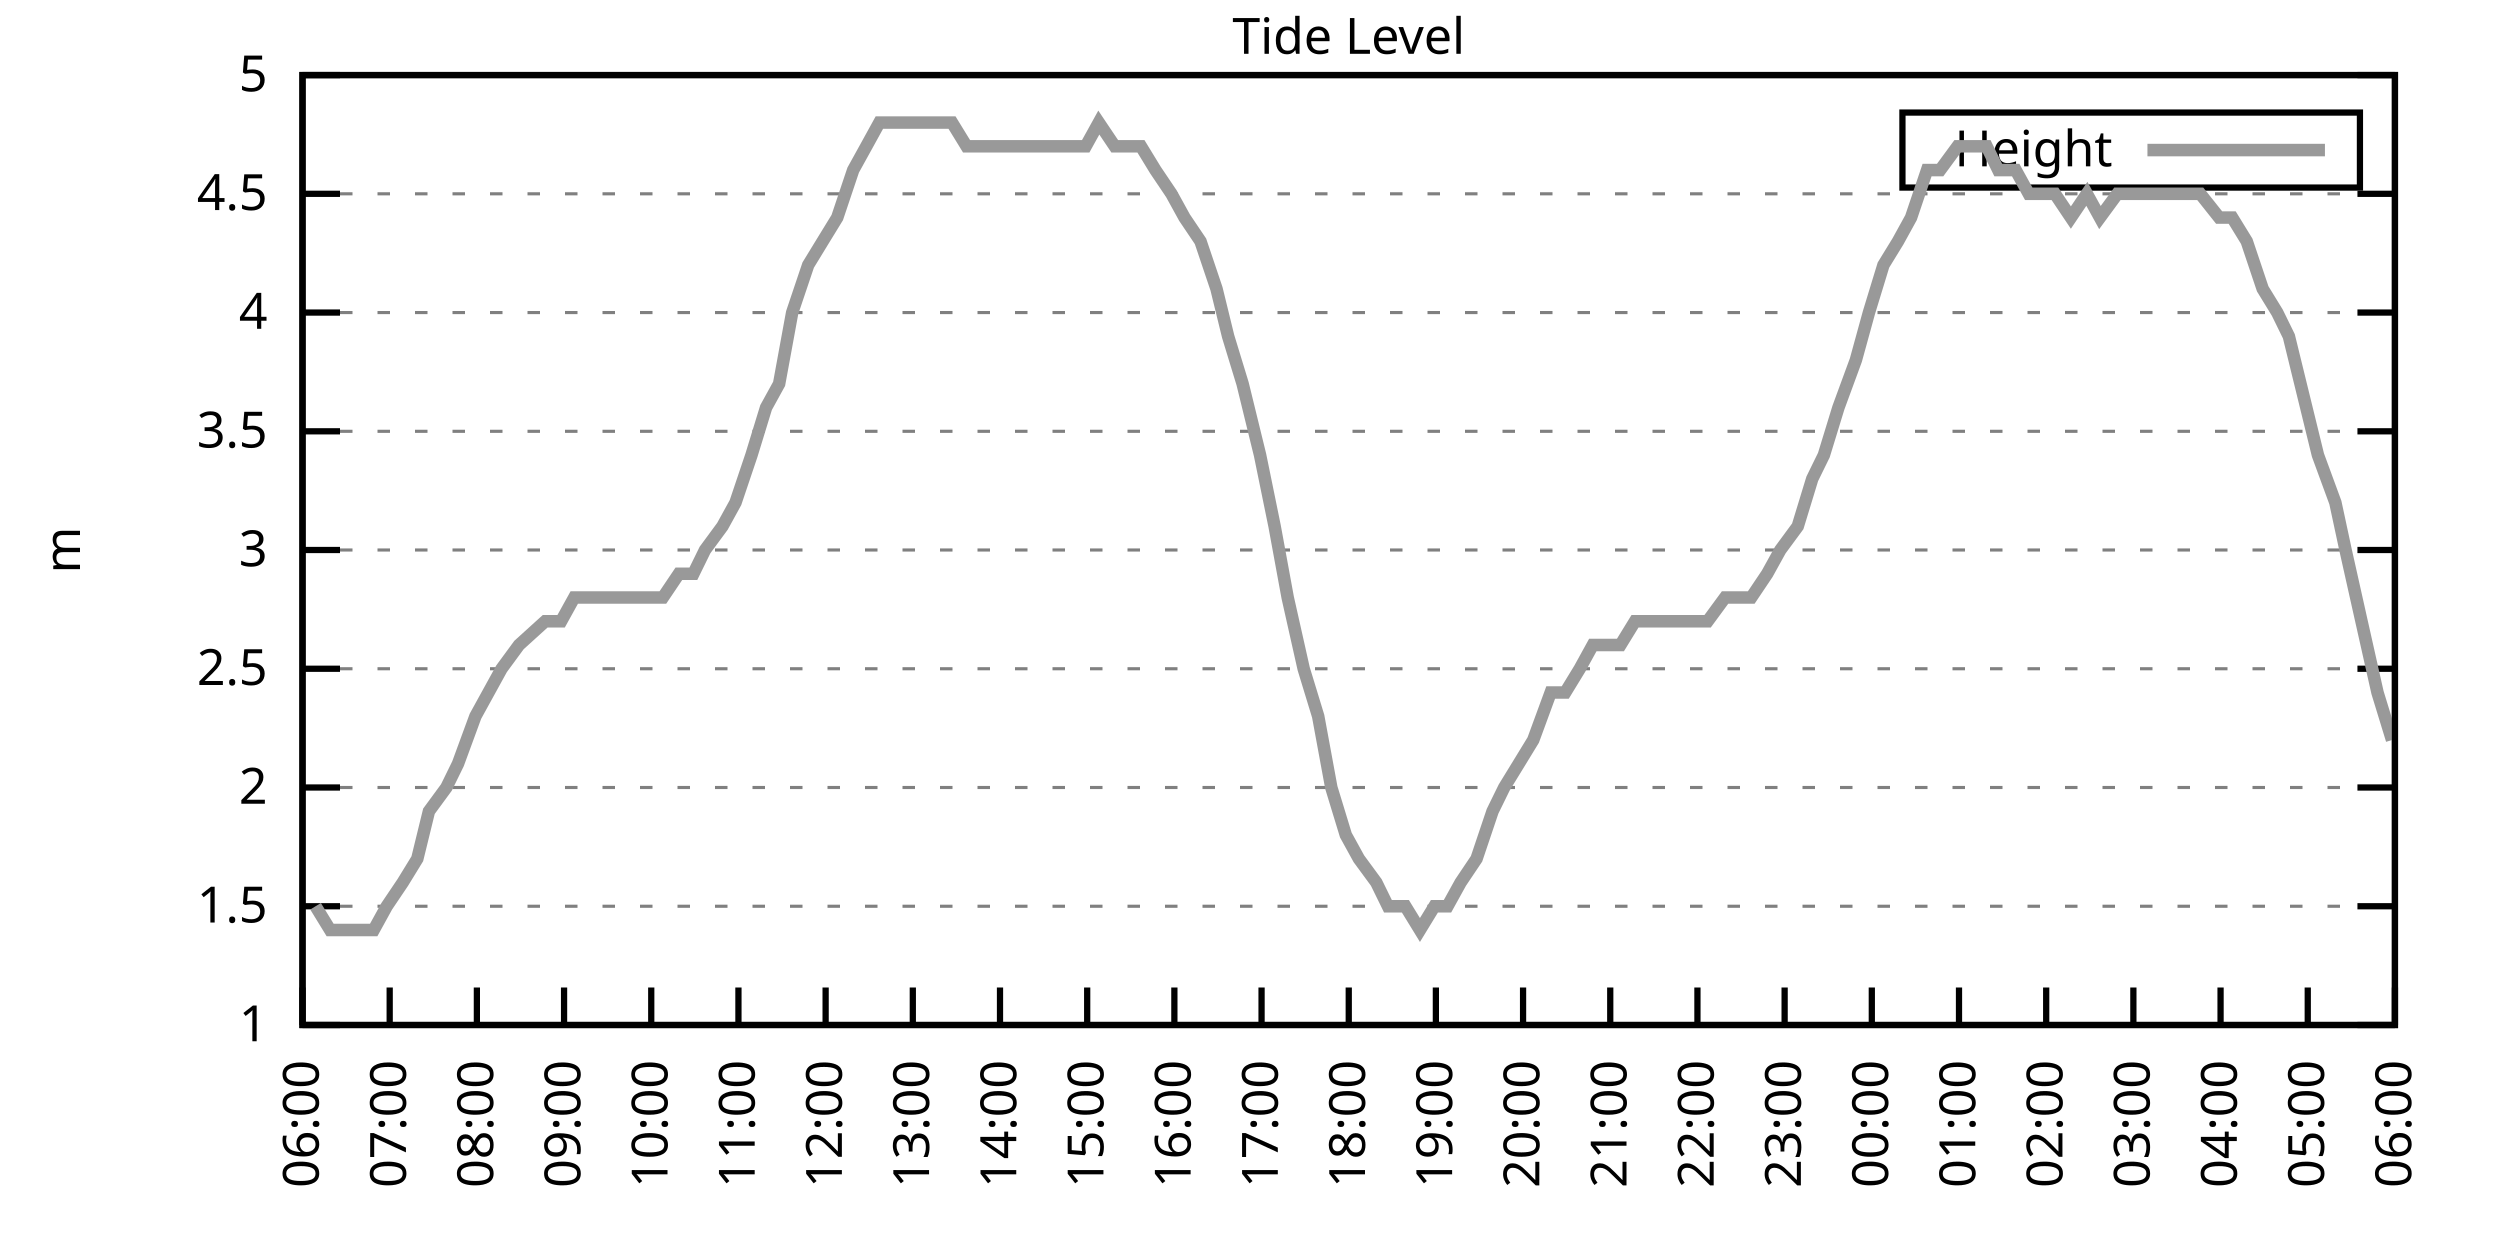
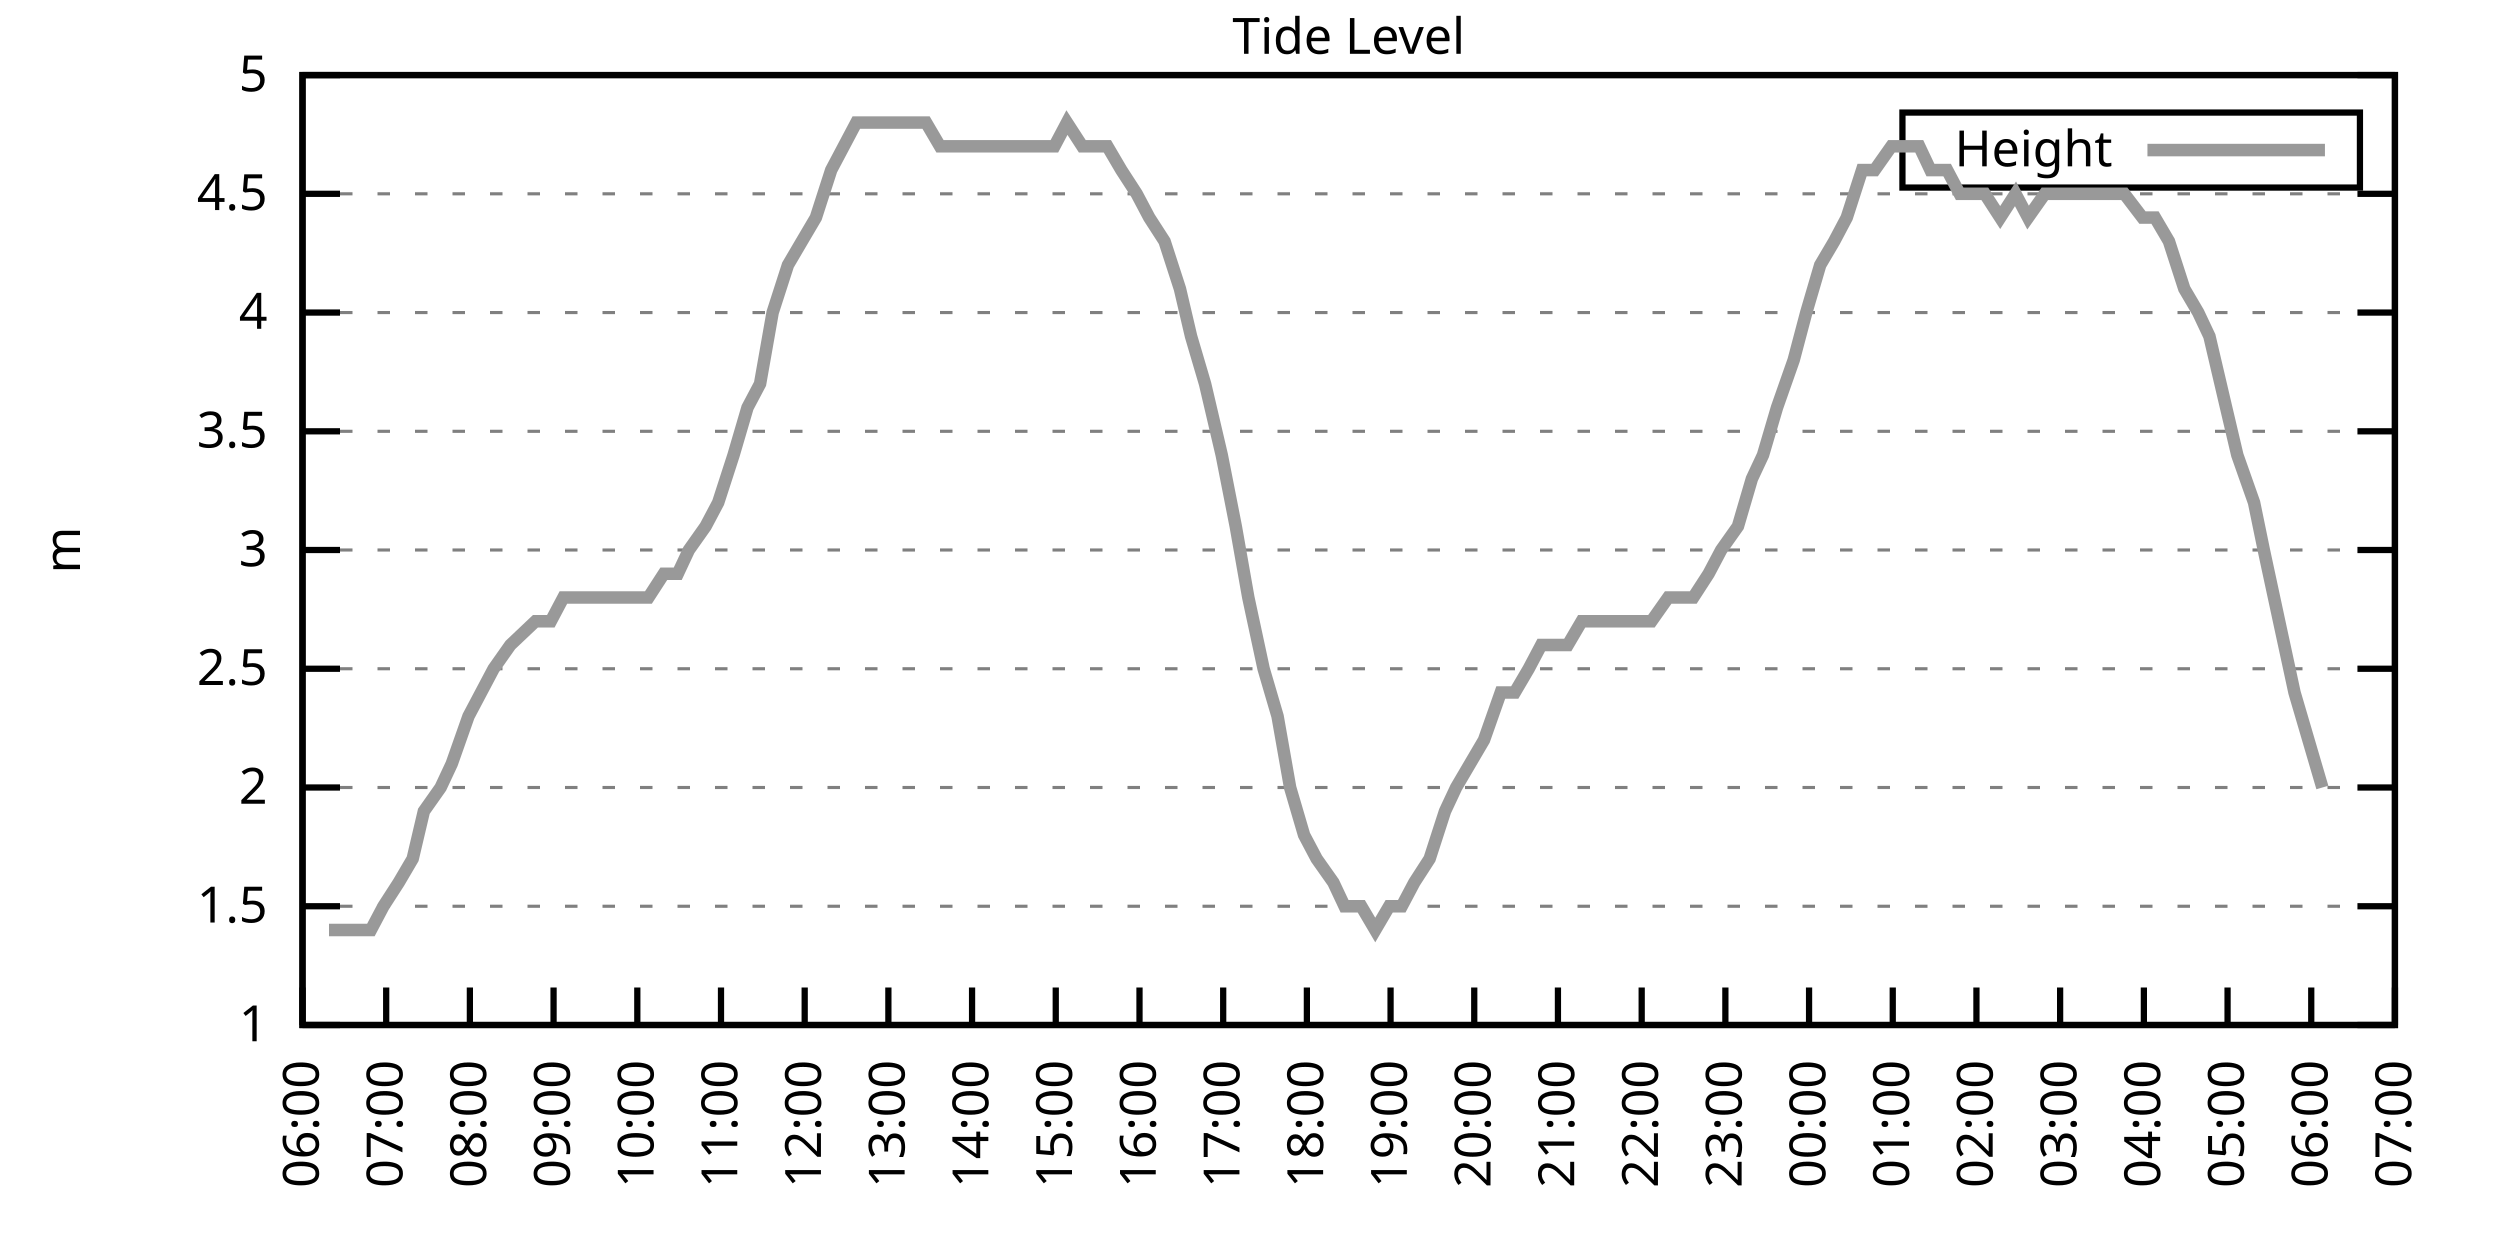
<svg xmlns="http://www.w3.org/2000/svg" xmlns:xlink="http://www.w3.org/1999/xlink" width="400" height="200" viewBox="0 0 400 200">
  <g id="gnuplot_canvas">
    <rect x="0" y="0" width="400" height="200" fill="none" />
    <defs>
      <circle id="gpDot" r="0.5" stroke-width="0.5" stroke="currentColor" />
      <path id="gpPt0" stroke-width="0.333" stroke="currentColor" d="M-1,0 h2 M0,-1 v2" />
      <path id="gpPt1" stroke-width="0.333" stroke="currentColor" d="M-1,-1 L1,1 M1,-1 L-1,1" />
      <path id="gpPt2" stroke-width="0.333" stroke="currentColor" d="M-1,0 L1,0 M0,-1 L0,1 M-1,-1 L1,1 M-1,1 L1,-1" />
      <rect id="gpPt3" stroke-width="0.333" stroke="currentColor" x="-1" y="-1" width="2" height="2" />
      <rect id="gpPt4" stroke-width="0.333" stroke="currentColor" fill="currentColor" x="-1" y="-1" width="2" height="2" />
      <circle id="gpPt5" stroke-width="0.333" stroke="currentColor" cx="0" cy="0" r="1" />
      <use xlink:href="#gpPt5" id="gpPt6" fill="currentColor" stroke="none" />
      <path id="gpPt7" stroke-width="0.333" stroke="currentColor" d="M0,-1.33 L-1.33,0.67 L1.33,0.67 z" />
      <use xlink:href="#gpPt7" id="gpPt8" fill="currentColor" stroke="none" />
      <use xlink:href="#gpPt7" id="gpPt9" stroke="currentColor" transform="rotate(180)" />
      <use xlink:href="#gpPt9" id="gpPt10" fill="currentColor" stroke="none" />
      <use xlink:href="#gpPt3" id="gpPt11" stroke="currentColor" transform="rotate(45)" />
      <use xlink:href="#gpPt11" id="gpPt12" fill="currentColor" stroke="none" />
      <path id="gpPt13" stroke-width="0.333" stroke="currentColor" d="M0,1.330 L1.265,0.411 L0.782,-1.067 L-0.782,-1.076 L-1.265,0.411 z" />
      <use xlink:href="#gpPt13" id="gpPt14" fill="currentColor" stroke="none" />
      <filter id="textbox" filterUnits="objectBoundingBox" x="0" y="0" height="1" width="1">
        <feFlood flood-color="white" flood-opacity="1" result="bgnd" />
        <feComposite in="SourceGraphic" in2="bgnd" operator="atop" />
      </filter>
      <filter id="greybox" filterUnits="objectBoundingBox" x="0" y="0" height="1" width="1">
        <feFlood flood-color="lightgrey" flood-opacity="1" result="grey" />
        <feComposite in="SourceGraphic" in2="grey" operator="atop" />
      </filter>
    </defs>
    <g fill="none" color="white" stroke="currentColor" stroke-width="1.00" stroke-linecap="butt" stroke-linejoin="miter">
</g>
    <g fill="none" color="black" stroke="currentColor" stroke-width="1.00" stroke-linecap="butt" stroke-linejoin="miter">
      <g stroke="none" shape-rendering="crispEdges">
        <polygon fill="rgb(255, 255, 255)" points="48.40,164.00 383.18,164.00 383.18,12.02 48.40,12.02 " />
      </g>
    </g>
    <g fill="none" color="black" stroke="currentColor" stroke-width="1.00" stroke-linecap="butt" stroke-linejoin="miter">
</g>
    <g fill="none" color="black" stroke="black" stroke-width="0.50" stroke-linecap="butt" stroke-linejoin="miter">
</g>
    <g fill="none" color="gray" stroke="currentColor" stroke-width="0.50" stroke-linecap="butt" stroke-linejoin="miter">
      <path stroke="gray" stroke-dasharray="2,4" class="gridline" d="M48.40,164.00 L383.19,164.00  " />
    </g>
    <g fill="none" color="gray" stroke="gray" stroke-width="1.00" stroke-linecap="butt" stroke-linejoin="miter">
</g>
    <g fill="none" color="black" stroke="currentColor" stroke-width="1.00" stroke-linecap="butt" stroke-linejoin="miter">
      <path stroke="black" d="M48.40,164.00 L54.40,164.00 M383.19,164.00 L377.19,164.00  " />
      <g transform="translate(42.80,166.60)" stroke="none" fill="black" font-family="Sans" font-size="8.00" text-anchor="end">
        <text>
          <tspan font-family="Sans"> 1</tspan>
        </text>
      </g>
    </g>
    <g fill="none" color="black" stroke="currentColor" stroke-width="1.00" stroke-linecap="butt" stroke-linejoin="miter">
</g>
    <g fill="none" color="black" stroke="black" stroke-width="0.50" stroke-linecap="butt" stroke-linejoin="miter">
</g>
    <g fill="none" color="gray" stroke="currentColor" stroke-width="0.50" stroke-linecap="butt" stroke-linejoin="miter">
      <path stroke="gray" stroke-dasharray="2,4" class="gridline" d="M48.40,145.00 L383.19,145.00  " />
    </g>
    <g fill="none" color="gray" stroke="gray" stroke-width="1.00" stroke-linecap="butt" stroke-linejoin="miter">
</g>
    <g fill="none" color="black" stroke="currentColor" stroke-width="1.00" stroke-linecap="butt" stroke-linejoin="miter">
      <path stroke="black" d="M48.40,145.00 L54.40,145.00 M383.19,145.00 L377.19,145.00  " />
      <g transform="translate(42.80,147.60)" stroke="none" fill="black" font-family="Sans" font-size="8.00" text-anchor="end">
        <text>
          <tspan font-family="Sans"> 1.5</tspan>
        </text>
      </g>
    </g>
    <g fill="none" color="black" stroke="currentColor" stroke-width="1.00" stroke-linecap="butt" stroke-linejoin="miter">
</g>
    <g fill="none" color="black" stroke="black" stroke-width="0.50" stroke-linecap="butt" stroke-linejoin="miter">
</g>
    <g fill="none" color="gray" stroke="currentColor" stroke-width="0.50" stroke-linecap="butt" stroke-linejoin="miter">
      <path stroke="gray" stroke-dasharray="2,4" class="gridline" d="M48.40,126.00 L383.19,126.00  " />
    </g>
    <g fill="none" color="gray" stroke="gray" stroke-width="1.00" stroke-linecap="butt" stroke-linejoin="miter">
</g>
    <g fill="none" color="black" stroke="currentColor" stroke-width="1.00" stroke-linecap="butt" stroke-linejoin="miter">
      <path stroke="black" d="M48.40,126.00 L54.40,126.00 M383.19,126.00 L377.19,126.00  " />
      <g transform="translate(42.80,128.60)" stroke="none" fill="black" font-family="Sans" font-size="8.00" text-anchor="end">
        <text>
          <tspan font-family="Sans"> 2</tspan>
        </text>
      </g>
    </g>
    <g fill="none" color="black" stroke="currentColor" stroke-width="1.00" stroke-linecap="butt" stroke-linejoin="miter">
</g>
    <g fill="none" color="black" stroke="black" stroke-width="0.50" stroke-linecap="butt" stroke-linejoin="miter">
</g>
    <g fill="none" color="gray" stroke="currentColor" stroke-width="0.50" stroke-linecap="butt" stroke-linejoin="miter">
      <path stroke="gray" stroke-dasharray="2,4" class="gridline" d="M48.40,107.00 L383.19,107.00  " />
    </g>
    <g fill="none" color="gray" stroke="gray" stroke-width="1.00" stroke-linecap="butt" stroke-linejoin="miter">
</g>
    <g fill="none" color="black" stroke="currentColor" stroke-width="1.00" stroke-linecap="butt" stroke-linejoin="miter">
      <path stroke="black" d="M48.40,107.00 L54.40,107.00 M383.19,107.00 L377.19,107.00  " />
      <g transform="translate(42.80,109.60)" stroke="none" fill="black" font-family="Sans" font-size="8.00" text-anchor="end">
        <text>
          <tspan font-family="Sans"> 2.5</tspan>
        </text>
      </g>
    </g>
    <g fill="none" color="black" stroke="currentColor" stroke-width="1.00" stroke-linecap="butt" stroke-linejoin="miter">
</g>
    <g fill="none" color="black" stroke="black" stroke-width="0.50" stroke-linecap="butt" stroke-linejoin="miter">
</g>
    <g fill="none" color="gray" stroke="currentColor" stroke-width="0.50" stroke-linecap="butt" stroke-linejoin="miter">
      <path stroke="gray" stroke-dasharray="2,4" class="gridline" d="M48.40,88.00 L383.19,88.00  " />
    </g>
    <g fill="none" color="gray" stroke="gray" stroke-width="1.00" stroke-linecap="butt" stroke-linejoin="miter">
</g>
    <g fill="none" color="black" stroke="currentColor" stroke-width="1.00" stroke-linecap="butt" stroke-linejoin="miter">
      <path stroke="black" d="M48.40,88.00 L54.40,88.00 M383.19,88.00 L377.19,88.00  " />
      <g transform="translate(42.80,90.60)" stroke="none" fill="black" font-family="Sans" font-size="8.00" text-anchor="end">
        <text>
          <tspan font-family="Sans"> 3</tspan>
        </text>
      </g>
    </g>
    <g fill="none" color="black" stroke="currentColor" stroke-width="1.00" stroke-linecap="butt" stroke-linejoin="miter">
</g>
    <g fill="none" color="black" stroke="black" stroke-width="0.50" stroke-linecap="butt" stroke-linejoin="miter">
</g>
    <g fill="none" color="gray" stroke="currentColor" stroke-width="0.50" stroke-linecap="butt" stroke-linejoin="miter">
      <path stroke="gray" stroke-dasharray="2,4" class="gridline" d="M48.40,69.01 L383.19,69.01  " />
    </g>
    <g fill="none" color="gray" stroke="gray" stroke-width="1.00" stroke-linecap="butt" stroke-linejoin="miter">
</g>
    <g fill="none" color="black" stroke="currentColor" stroke-width="1.00" stroke-linecap="butt" stroke-linejoin="miter">
      <path stroke="black" d="M48.40,69.01 L54.40,69.01 M383.19,69.01 L377.19,69.01  " />
      <g transform="translate(42.80,71.61)" stroke="none" fill="black" font-family="Sans" font-size="8.00" text-anchor="end">
        <text>
          <tspan font-family="Sans"> 3.5</tspan>
        </text>
      </g>
    </g>
    <g fill="none" color="black" stroke="currentColor" stroke-width="1.00" stroke-linecap="butt" stroke-linejoin="miter">
</g>
    <g fill="none" color="black" stroke="black" stroke-width="0.50" stroke-linecap="butt" stroke-linejoin="miter">
</g>
    <g fill="none" color="gray" stroke="currentColor" stroke-width="0.50" stroke-linecap="butt" stroke-linejoin="miter">
      <path stroke="gray" stroke-dasharray="2,4" class="gridline" d="M48.40,50.01 L383.19,50.01  " />
    </g>
    <g fill="none" color="gray" stroke="gray" stroke-width="1.00" stroke-linecap="butt" stroke-linejoin="miter">
</g>
    <g fill="none" color="black" stroke="currentColor" stroke-width="1.00" stroke-linecap="butt" stroke-linejoin="miter">
      <path stroke="black" d="M48.40,50.01 L54.40,50.01 M383.19,50.01 L377.19,50.01  " />
      <g transform="translate(42.80,52.61)" stroke="none" fill="black" font-family="Sans" font-size="8.00" text-anchor="end">
        <text>
          <tspan font-family="Sans"> 4</tspan>
        </text>
      </g>
    </g>
    <g fill="none" color="black" stroke="currentColor" stroke-width="1.00" stroke-linecap="butt" stroke-linejoin="miter">
</g>
    <g fill="none" color="black" stroke="black" stroke-width="0.50" stroke-linecap="butt" stroke-linejoin="miter">
</g>
    <g fill="none" color="gray" stroke="currentColor" stroke-width="0.50" stroke-linecap="butt" stroke-linejoin="miter">
      <path stroke="gray" stroke-dasharray="2,4" class="gridline" d="M48.40,31.01 L383.19,31.01  " />
    </g>
    <g fill="none" color="gray" stroke="gray" stroke-width="1.00" stroke-linecap="butt" stroke-linejoin="miter">
</g>
    <g fill="none" color="black" stroke="currentColor" stroke-width="1.00" stroke-linecap="butt" stroke-linejoin="miter">
      <path stroke="black" d="M48.40,31.01 L54.40,31.01 M383.19,31.01 L377.19,31.01  " />
      <g transform="translate(42.80,33.61)" stroke="none" fill="black" font-family="Sans" font-size="8.00" text-anchor="end">
        <text>
          <tspan font-family="Sans"> 4.5</tspan>
        </text>
      </g>
    </g>
    <g fill="none" color="black" stroke="currentColor" stroke-width="1.00" stroke-linecap="butt" stroke-linejoin="miter">
</g>
    <g fill="none" color="black" stroke="black" stroke-width="0.50" stroke-linecap="butt" stroke-linejoin="miter">
</g>
    <g fill="none" color="gray" stroke="currentColor" stroke-width="0.50" stroke-linecap="butt" stroke-linejoin="miter">
      <path stroke="gray" stroke-dasharray="2,4" class="gridline" d="M48.40,12.01 L383.19,12.01  " />
    </g>
    <g fill="none" color="gray" stroke="gray" stroke-width="1.00" stroke-linecap="butt" stroke-linejoin="miter">
</g>
    <g fill="none" color="black" stroke="currentColor" stroke-width="1.00" stroke-linecap="butt" stroke-linejoin="miter">
      <path stroke="black" d="M48.40,12.01 L54.40,12.01 M383.19,12.01 L377.19,12.01  " />
      <g transform="translate(42.80,14.61)" stroke="none" fill="black" font-family="Sans" font-size="8.00" text-anchor="end">
        <text>
          <tspan font-family="Sans"> 5</tspan>
        </text>
      </g>
    </g>
    <g fill="none" color="black" stroke="currentColor" stroke-width="1.00" stroke-linecap="butt" stroke-linejoin="miter">
      <path stroke="black" d="M48.40,164.00 L48.40,158.00  " />
      <g transform="translate(51.00,169.60) rotate(270.00)" stroke="none" fill="black" font-family="Sans" font-size="8.00" text-anchor="end">
        <text>
          <tspan font-family="Sans">06:00</tspan>
        </text>
      </g>
    </g>
    <g fill="none" color="black" stroke="currentColor" stroke-width="1.00" stroke-linecap="butt" stroke-linejoin="miter">
-       <path stroke="black" d="M62.35,164.00 L62.35,158.00  " />
-       <g transform="translate(64.95,169.60) rotate(270.00)" stroke="none" fill="black" font-family="Sans" font-size="8.00" text-anchor="end">
+       <path stroke="black" d="M61.79,164.00 L61.79,158.00  " />
+       <g transform="translate(64.39,169.60) rotate(270.00)" stroke="none" fill="black" font-family="Sans" font-size="8.00" text-anchor="end">
        <text>
          <tspan font-family="Sans">07:00</tspan>
        </text>
      </g>
    </g>
    <g fill="none" color="black" stroke="currentColor" stroke-width="1.00" stroke-linecap="butt" stroke-linejoin="miter">
-       <path stroke="black" d="M76.30,164.00 L76.30,158.00  " />
-       <g transform="translate(78.90,169.60) rotate(270.00)" stroke="none" fill="black" font-family="Sans" font-size="8.00" text-anchor="end">
+       <path stroke="black" d="M75.18,164.00 L75.18,158.00  " />
+       <g transform="translate(77.78,169.60) rotate(270.00)" stroke="none" fill="black" font-family="Sans" font-size="8.00" text-anchor="end">
        <text>
          <tspan font-family="Sans">08:00</tspan>
        </text>
      </g>
    </g>
    <g fill="none" color="black" stroke="currentColor" stroke-width="1.00" stroke-linecap="butt" stroke-linejoin="miter">
-       <path stroke="black" d="M90.25,164.00 L90.25,158.00  " />
-       <g transform="translate(92.85,169.60) rotate(270.00)" stroke="none" fill="black" font-family="Sans" font-size="8.00" text-anchor="end">
+       <path stroke="black" d="M88.57,164.00 L88.57,158.00  " />
+       <g transform="translate(91.17,169.60) rotate(270.00)" stroke="none" fill="black" font-family="Sans" font-size="8.00" text-anchor="end">
        <text>
          <tspan font-family="Sans">09:00</tspan>
        </text>
      </g>
    </g>
    <g fill="none" color="black" stroke="currentColor" stroke-width="1.00" stroke-linecap="butt" stroke-linejoin="miter">
-       <path stroke="black" d="M104.20,164.00 L104.20,158.00  " />
-       <g transform="translate(106.80,169.60) rotate(270.00)" stroke="none" fill="black" font-family="Sans" font-size="8.00" text-anchor="end">
+       <path stroke="black" d="M101.97,164.00 L101.97,158.00  " />
+       <g transform="translate(104.57,169.60) rotate(270.00)" stroke="none" fill="black" font-family="Sans" font-size="8.00" text-anchor="end">
        <text>
          <tspan font-family="Sans">10:00</tspan>
        </text>
      </g>
    </g>
    <g fill="none" color="black" stroke="currentColor" stroke-width="1.00" stroke-linecap="butt" stroke-linejoin="miter">
-       <path stroke="black" d="M118.15,164.00 L118.15,158.00  " />
-       <g transform="translate(120.75,169.60) rotate(270.00)" stroke="none" fill="black" font-family="Sans" font-size="8.00" text-anchor="end">
+       <path stroke="black" d="M115.36,164.00 L115.36,158.00  " />
+       <g transform="translate(117.96,169.60) rotate(270.00)" stroke="none" fill="black" font-family="Sans" font-size="8.00" text-anchor="end">
        <text>
          <tspan font-family="Sans">11:00</tspan>
        </text>
      </g>
    </g>
    <g fill="none" color="black" stroke="currentColor" stroke-width="1.00" stroke-linecap="butt" stroke-linejoin="miter">
-       <path stroke="black" d="M132.10,164.00 L132.10,158.00  " />
-       <g transform="translate(134.70,169.60) rotate(270.00)" stroke="none" fill="black" font-family="Sans" font-size="8.00" text-anchor="end">
+       <path stroke="black" d="M128.75,164.00 L128.75,158.00  " />
+       <g transform="translate(131.35,169.60) rotate(270.00)" stroke="none" fill="black" font-family="Sans" font-size="8.00" text-anchor="end">
        <text>
          <tspan font-family="Sans">12:00</tspan>
        </text>
      </g>
    </g>
    <g fill="none" color="black" stroke="currentColor" stroke-width="1.00" stroke-linecap="butt" stroke-linejoin="miter">
-       <path stroke="black" d="M146.05,164.00 L146.05,158.00  " />
-       <g transform="translate(148.65,169.60) rotate(270.00)" stroke="none" fill="black" font-family="Sans" font-size="8.00" text-anchor="end">
+       <path stroke="black" d="M142.14,164.00 L142.14,158.00  " />
+       <g transform="translate(144.74,169.60) rotate(270.00)" stroke="none" fill="black" font-family="Sans" font-size="8.00" text-anchor="end">
        <text>
          <tspan font-family="Sans">13:00</tspan>
        </text>
      </g>
    </g>
    <g fill="none" color="black" stroke="currentColor" stroke-width="1.00" stroke-linecap="butt" stroke-linejoin="miter">
-       <path stroke="black" d="M160.00,164.00 L160.00,158.00  " />
-       <g transform="translate(162.60,169.60) rotate(270.00)" stroke="none" fill="black" font-family="Sans" font-size="8.00" text-anchor="end">
+       <path stroke="black" d="M155.53,164.00 L155.53,158.00  " />
+       <g transform="translate(158.13,169.60) rotate(270.00)" stroke="none" fill="black" font-family="Sans" font-size="8.00" text-anchor="end">
        <text>
          <tspan font-family="Sans">14:00</tspan>
        </text>
      </g>
    </g>
    <g fill="none" color="black" stroke="currentColor" stroke-width="1.00" stroke-linecap="butt" stroke-linejoin="miter">
-       <path stroke="black" d="M173.95,164.00 L173.95,158.00  " />
-       <g transform="translate(176.55,169.60) rotate(270.00)" stroke="none" fill="black" font-family="Sans" font-size="8.00" text-anchor="end">
+       <path stroke="black" d="M168.92,164.00 L168.92,158.00  " />
+       <g transform="translate(171.52,169.60) rotate(270.00)" stroke="none" fill="black" font-family="Sans" font-size="8.00" text-anchor="end">
        <text>
          <tspan font-family="Sans">15:00</tspan>
        </text>
      </g>
    </g>
    <g fill="none" color="black" stroke="currentColor" stroke-width="1.00" stroke-linecap="butt" stroke-linejoin="miter">
-       <path stroke="black" d="M187.90,164.00 L187.90,158.00  " />
-       <g transform="translate(190.50,169.60) rotate(270.00)" stroke="none" fill="black" font-family="Sans" font-size="8.00" text-anchor="end">
+       <path stroke="black" d="M182.32,164.00 L182.32,158.00  " />
+       <g transform="translate(184.92,169.60) rotate(270.00)" stroke="none" fill="black" font-family="Sans" font-size="8.00" text-anchor="end">
        <text>
          <tspan font-family="Sans">16:00</tspan>
        </text>
      </g>
    </g>
    <g fill="none" color="black" stroke="currentColor" stroke-width="1.00" stroke-linecap="butt" stroke-linejoin="miter">
-       <path stroke="black" d="M201.85,164.00 L201.85,158.00  " />
-       <g transform="translate(204.45,169.60) rotate(270.00)" stroke="none" fill="black" font-family="Sans" font-size="8.00" text-anchor="end">
+       <path stroke="black" d="M195.71,164.00 L195.71,158.00  " />
+       <g transform="translate(198.31,169.60) rotate(270.00)" stroke="none" fill="black" font-family="Sans" font-size="8.00" text-anchor="end">
        <text>
          <tspan font-family="Sans">17:00</tspan>
        </text>
      </g>
    </g>
    <g fill="none" color="black" stroke="currentColor" stroke-width="1.00" stroke-linecap="butt" stroke-linejoin="miter">
-       <path stroke="black" d="M215.80,164.00 L215.80,158.00  " />
-       <g transform="translate(218.40,169.60) rotate(270.00)" stroke="none" fill="black" font-family="Sans" font-size="8.00" text-anchor="end">
+       <path stroke="black" d="M209.10,164.00 L209.10,158.00  " />
+       <g transform="translate(211.70,169.60) rotate(270.00)" stroke="none" fill="black" font-family="Sans" font-size="8.00" text-anchor="end">
        <text>
          <tspan font-family="Sans">18:00</tspan>
        </text>
      </g>
    </g>
    <g fill="none" color="black" stroke="currentColor" stroke-width="1.00" stroke-linecap="butt" stroke-linejoin="miter">
-       <path stroke="black" d="M229.74,164.00 L229.74,158.00  " />
-       <g transform="translate(232.34,169.60) rotate(270.00)" stroke="none" fill="black" font-family="Sans" font-size="8.00" text-anchor="end">
+       <path stroke="black" d="M222.49,164.00 L222.49,158.00  " />
+       <g transform="translate(225.09,169.60) rotate(270.00)" stroke="none" fill="black" font-family="Sans" font-size="8.00" text-anchor="end">
        <text>
          <tspan font-family="Sans">19:00</tspan>
        </text>
      </g>
    </g>
    <g fill="none" color="black" stroke="currentColor" stroke-width="1.00" stroke-linecap="butt" stroke-linejoin="miter">
-       <path stroke="black" d="M243.69,164.00 L243.69,158.00  " />
-       <g transform="translate(246.29,169.60) rotate(270.00)" stroke="none" fill="black" font-family="Sans" font-size="8.00" text-anchor="end">
+       <path stroke="black" d="M235.88,164.00 L235.88,158.00  " />
+       <g transform="translate(238.48,169.60) rotate(270.00)" stroke="none" fill="black" font-family="Sans" font-size="8.00" text-anchor="end">
        <text>
          <tspan font-family="Sans">20:00</tspan>
        </text>
      </g>
    </g>
    <g fill="none" color="black" stroke="currentColor" stroke-width="1.00" stroke-linecap="butt" stroke-linejoin="miter">
-       <path stroke="black" d="M257.64,164.00 L257.64,158.00  " />
-       <g transform="translate(260.24,169.60) rotate(270.00)" stroke="none" fill="black" font-family="Sans" font-size="8.00" text-anchor="end">
+       <path stroke="black" d="M249.27,164.00 L249.27,158.00  " />
+       <g transform="translate(251.87,169.60) rotate(270.00)" stroke="none" fill="black" font-family="Sans" font-size="8.00" text-anchor="end">
        <text>
          <tspan font-family="Sans">21:00</tspan>
        </text>
      </g>
    </g>
    <g fill="none" color="black" stroke="currentColor" stroke-width="1.00" stroke-linecap="butt" stroke-linejoin="miter">
-       <path stroke="black" d="M271.59,164.00 L271.59,158.00  " />
-       <g transform="translate(274.19,169.60) rotate(270.00)" stroke="none" fill="black" font-family="Sans" font-size="8.00" text-anchor="end">
+       <path stroke="black" d="M262.67,164.00 L262.67,158.00  " />
+       <g transform="translate(265.27,169.60) rotate(270.00)" stroke="none" fill="black" font-family="Sans" font-size="8.00" text-anchor="end">
        <text>
          <tspan font-family="Sans">22:00</tspan>
        </text>
      </g>
    </g>
    <g fill="none" color="black" stroke="currentColor" stroke-width="1.00" stroke-linecap="butt" stroke-linejoin="miter">
-       <path stroke="black" d="M285.54,164.00 L285.54,158.00  " />
-       <g transform="translate(288.14,169.60) rotate(270.00)" stroke="none" fill="black" font-family="Sans" font-size="8.00" text-anchor="end">
+       <path stroke="black" d="M276.06,164.00 L276.06,158.00  " />
+       <g transform="translate(278.66,169.60) rotate(270.00)" stroke="none" fill="black" font-family="Sans" font-size="8.00" text-anchor="end">
        <text>
          <tspan font-family="Sans">23:00</tspan>
        </text>
      </g>
    </g>
    <g fill="none" color="black" stroke="currentColor" stroke-width="1.00" stroke-linecap="butt" stroke-linejoin="miter">
-       <path stroke="black" d="M299.49,164.00 L299.49,158.00  " />
-       <g transform="translate(302.09,169.60) rotate(270.00)" stroke="none" fill="black" font-family="Sans" font-size="8.00" text-anchor="end">
+       <path stroke="black" d="M289.45,164.00 L289.45,158.00  " />
+       <g transform="translate(292.05,169.60) rotate(270.00)" stroke="none" fill="black" font-family="Sans" font-size="8.00" text-anchor="end">
        <text>
          <tspan font-family="Sans">00:00</tspan>
        </text>
      </g>
    </g>
    <g fill="none" color="black" stroke="currentColor" stroke-width="1.00" stroke-linecap="butt" stroke-linejoin="miter">
-       <path stroke="black" d="M313.44,164.00 L313.44,158.00  " />
-       <g transform="translate(316.04,169.60) rotate(270.00)" stroke="none" fill="black" font-family="Sans" font-size="8.00" text-anchor="end">
+       <path stroke="black" d="M302.84,164.00 L302.84,158.00  " />
+       <g transform="translate(305.44,169.60) rotate(270.00)" stroke="none" fill="black" font-family="Sans" font-size="8.00" text-anchor="end">
        <text>
          <tspan font-family="Sans">01:00</tspan>
        </text>
      </g>
    </g>
    <g fill="none" color="black" stroke="currentColor" stroke-width="1.00" stroke-linecap="butt" stroke-linejoin="miter">
-       <path stroke="black" d="M327.39,164.00 L327.39,158.00  " />
-       <g transform="translate(329.99,169.60) rotate(270.00)" stroke="none" fill="black" font-family="Sans" font-size="8.00" text-anchor="end">
+       <path stroke="black" d="M316.23,164.00 L316.23,158.00  " />
+       <g transform="translate(318.83,169.60) rotate(270.00)" stroke="none" fill="black" font-family="Sans" font-size="8.00" text-anchor="end">
        <text>
          <tspan font-family="Sans">02:00</tspan>
        </text>
      </g>
    </g>
    <g fill="none" color="black" stroke="currentColor" stroke-width="1.00" stroke-linecap="butt" stroke-linejoin="miter">
-       <path stroke="black" d="M341.34,164.00 L341.34,158.00  " />
-       <g transform="translate(343.94,169.60) rotate(270.00)" stroke="none" fill="black" font-family="Sans" font-size="8.00" text-anchor="end">
+       <path stroke="black" d="M329.62,164.00 L329.62,158.00  " />
+       <g transform="translate(332.22,169.60) rotate(270.00)" stroke="none" fill="black" font-family="Sans" font-size="8.00" text-anchor="end">
        <text>
          <tspan font-family="Sans">03:00</tspan>
        </text>
      </g>
    </g>
    <g fill="none" color="black" stroke="currentColor" stroke-width="1.00" stroke-linecap="butt" stroke-linejoin="miter">
-       <path stroke="black" d="M355.29,164.00 L355.29,158.00  " />
-       <g transform="translate(357.89,169.60) rotate(270.00)" stroke="none" fill="black" font-family="Sans" font-size="8.00" text-anchor="end">
+       <path stroke="black" d="M343.02,164.00 L343.02,158.00  " />
+       <g transform="translate(345.62,169.60) rotate(270.00)" stroke="none" fill="black" font-family="Sans" font-size="8.00" text-anchor="end">
        <text>
          <tspan font-family="Sans">04:00</tspan>
        </text>
      </g>
    </g>
    <g fill="none" color="black" stroke="currentColor" stroke-width="1.00" stroke-linecap="butt" stroke-linejoin="miter">
-       <path stroke="black" d="M369.24,164.00 L369.24,158.00  " />
-       <g transform="translate(371.84,169.60) rotate(270.00)" stroke="none" fill="black" font-family="Sans" font-size="8.00" text-anchor="end">
+       <path stroke="black" d="M356.41,164.00 L356.41,158.00  " />
+       <g transform="translate(359.01,169.60) rotate(270.00)" stroke="none" fill="black" font-family="Sans" font-size="8.00" text-anchor="end">
        <text>
          <tspan font-family="Sans">05:00</tspan>
+         </text>
+       </g>
+     </g>
+     <g fill="none" color="black" stroke="currentColor" stroke-width="1.00" stroke-linecap="butt" stroke-linejoin="miter">
+       <path stroke="black" d="M369.80,164.00 L369.80,158.00  " />
+       <g transform="translate(372.40,169.60) rotate(270.00)" stroke="none" fill="black" font-family="Sans" font-size="8.00" text-anchor="end">
+         <text>
+           <tspan font-family="Sans">06:00</tspan>
        </text>
      </g>
    </g>
    <g fill="none" color="black" stroke="currentColor" stroke-width="1.00" stroke-linecap="butt" stroke-linejoin="miter">
      <path stroke="black" d="M383.19,164.00 L383.19,158.00  " />
      <g transform="translate(385.79,169.60) rotate(270.00)" stroke="none" fill="black" font-family="Sans" font-size="8.00" text-anchor="end">
        <text>
-           <tspan font-family="Sans">06:00</tspan>
+           <tspan font-family="Sans">07:00</tspan>
        </text>
      </g>
    </g>
    <g fill="none" color="black" stroke="currentColor" stroke-width="1.00" stroke-linecap="butt" stroke-linejoin="miter">
</g>
    <g fill="none" color="black" stroke="currentColor" stroke-width="1.00" stroke-linecap="butt" stroke-linejoin="miter">
      <path stroke="black" d="M48.40,12.01 L48.40,164.00 L383.19,164.00 L383.19,12.01 L48.40,12.01 Z  " />
    </g>
    <g fill="none" color="black" stroke="currentColor" stroke-width="1.00" stroke-linecap="butt" stroke-linejoin="miter">
</g>
    <g fill="none" color="black" stroke="currentColor" stroke-width="1.00" stroke-linecap="butt" stroke-linejoin="miter">
      <path stroke="black" d="M304.39,30.01 L304.39,18.01 L377.59,18.01 L377.59,30.01 L304.39,30.01 Z  " />
    </g>
    <g id="Tide_level_plot_1">
      <g fill="none" color="white" stroke="black" stroke-width="2.00" stroke-linecap="butt" stroke-linejoin="miter">
</g>
      <g fill="none" color="black" stroke="currentColor" stroke-width="2.00" stroke-linecap="butt" stroke-linejoin="miter">
        <g transform="translate(337.99,26.61)" stroke="none" fill="black" font-family="Sans" font-size="8.00" text-anchor="end">
          <text>
            <tspan font-family="Sans">Height</tspan>
          </text>
        </g>
      </g>
      <g fill="none" color="black" stroke="currentColor" stroke-width="2.00" stroke-linecap="butt" stroke-linejoin="miter">
-         <path stroke="rgb(153, 153, 153)" d="M343.59,24.01 L371.99,24.01 M50.49,145.00 L52.82,148.80 L54.91,148.80 L57.00,148.80 L59.79,148.80 L61.88,145.00   L64.44,141.20 L66.77,137.40 L68.63,129.80 L71.42,126.00 L73.28,122.20 L76.07,114.60 L78.16,110.80 L80.25,107.00   L83.04,103.20 L87.23,99.40 L89.78,99.40 L91.88,95.60 L94.20,95.60 L96.99,95.60 L99.08,95.60 L101.64,95.60   L103.50,95.60 L106.06,95.60 L108.62,91.80 L110.94,91.80 L112.80,88.00 L115.59,84.21 L117.68,80.41 L120.24,72.81   L122.57,65.21 L124.66,61.41 L126.75,50.01 L129.31,42.41 L131.63,38.61 L133.96,34.81 L136.51,27.21 L138.61,23.41   L140.70,19.61 L143.02,19.61 L145.81,19.61 L148.14,19.61 L150.23,19.61 L152.32,19.61 L154.65,23.41 L157.44,23.41   L159.53,23.41 L162.09,23.41 L163.95,23.41 L166.04,23.41 L168.83,23.41 L170.92,23.41 L173.71,23.41 L175.81,19.61   L178.36,23.41 L180.69,23.41 L182.55,23.41 L184.87,27.21 L187.43,31.01 L189.52,34.81 L192.08,38.61 L194.64,46.21   L196.50,53.81 L198.82,61.41 L201.61,72.81 L203.94,84.21 L206.03,95.60 L208.59,107.00 L210.91,114.60 L213.01,126.00   L215.33,133.60 L217.42,137.40 L220.21,141.20 L222.07,145.00 L224.86,145.00 L227.19,148.80 L229.51,145.00 L231.60,145.00   L233.70,141.20 L236.25,137.40 L238.81,129.80 L240.67,126.00 L243.00,122.20 L245.32,118.40 L248.11,110.80 L250.44,110.80   L252.76,107.00 L254.85,103.20 L257.18,103.20 L259.27,103.20 L261.60,99.40 L264.39,99.40 L266.71,99.40 L268.80,99.40   L270.90,99.40 L273.22,99.40 L276.01,95.60 L277.87,95.60 L280.20,95.60 L282.75,91.80 L284.85,88.00 L287.64,84.21   L289.96,76.61 L291.82,72.81 L294.15,65.21 L296.94,57.61 L299.03,50.01 L301.35,42.41 L303.68,38.61 L305.77,34.81   L308.33,27.21 L310.42,27.21 L313.21,23.41 L315.53,23.41 L317.86,23.41 L319.72,27.21 L322.51,27.21 L324.60,31.01   L327.16,31.01 L328.79,31.01 L331.34,34.81 L333.90,31.01 L335.99,34.81 L338.78,31.01 L340.64,31.01 L342.74,31.01   L345.76,31.01 L347.62,31.01 L350.41,31.01 L352.04,31.01 L355.06,34.81 L357.15,34.81 L359.48,38.61 L362.03,46.21   L364.36,50.01 L366.22,53.81 L369.01,65.21 L370.87,72.81 L373.66,80.41 L375.29,88.00 L377.84,99.40 L380.40,110.80   L382.73,118.40  " />
+         <path stroke="rgb(153, 153, 153)" d="M343.59,24.01 L371.99,24.01 M52.64,148.80 L54.65,148.80 L56.66,148.80 L59.34,148.80 L61.35,145.00 L63.80,141.20   L66.03,137.40 L67.82,129.80 L70.50,126.00 L72.28,122.20 L74.96,114.60 L76.97,110.80 L78.98,107.00 L81.66,103.20   L85.67,99.40 L88.13,99.40 L90.14,95.60 L92.37,95.60 L95.05,95.60 L97.06,95.60 L99.51,95.60 L101.30,95.60   L103.75,95.60 L106.21,91.80 L108.44,91.80 L110.22,88.00 L112.90,84.21 L114.91,80.41 L117.37,72.81 L119.60,65.21   L121.61,61.41 L123.62,50.01 L126.07,42.41 L128.30,38.61 L130.54,34.81 L132.99,27.21 L135.00,23.41 L137.01,19.61   L139.24,19.61 L141.92,19.61 L144.15,19.61 L146.16,19.61 L148.17,19.61 L150.40,23.41 L153.08,23.41 L155.09,23.41   L157.54,23.41 L159.33,23.41 L161.34,23.41 L164.01,23.41 L166.02,23.41 L168.70,23.41 L170.71,19.61 L173.17,23.41   L175.40,23.41 L177.18,23.41 L179.41,27.21 L181.87,31.01 L183.88,34.81 L186.33,38.61 L188.79,46.21 L190.57,53.81   L192.81,61.41 L195.48,72.81 L197.72,84.21 L199.73,95.60 L202.18,107.00 L204.41,114.60 L206.42,126.00 L208.65,133.60   L210.66,137.40 L213.34,141.20 L215.13,145.00 L217.80,145.00 L220.04,148.80 L222.27,145.00 L224.28,145.00 L226.29,141.20   L228.74,137.40 L231.20,129.80 L232.98,126.00 L235.21,122.20 L237.44,118.40 L240.12,110.80 L242.36,110.80 L244.59,107.00   L246.60,103.20 L248.83,103.20 L250.84,103.20 L253.07,99.40 L255.75,99.40 L257.98,99.40 L259.99,99.40 L262.00,99.40   L264.23,99.40 L266.91,95.60 L268.69,95.60 L270.92,95.60 L273.38,91.80 L275.39,88.00 L278.07,84.21 L280.30,76.61   L282.08,72.81 L284.32,65.21 L286.99,57.61 L289.00,50.01 L291.23,42.41 L293.47,38.61 L295.48,34.81 L297.93,27.21   L299.94,27.21 L302.62,23.41 L304.85,23.41 L307.08,23.41 L308.87,27.21 L311.54,27.21 L313.55,31.01 L316.01,31.01   L317.57,31.01 L320.03,34.81 L322.48,31.01 L324.49,34.81 L327.17,31.01 L328.95,31.01 L330.96,31.01 L333.86,31.01   L335.65,31.01 L338.33,31.01 L339.89,31.01 L342.79,34.81 L344.80,34.81 L347.03,38.61 L349.49,46.21 L351.72,50.01   L353.51,53.81 L356.18,65.21 L357.97,72.81 L360.65,80.41 L362.21,88.00 L364.66,99.40 L367.12,110.80 L369.35,118.40   L371.58,126.00  " />
      </g>
    </g>
    <g fill="none" color="black" stroke="currentColor" stroke-width="2.00" stroke-linecap="butt" stroke-linejoin="miter">
</g>
    <g fill="none" color="black" stroke="black" stroke-width="1.00" stroke-linecap="butt" stroke-linejoin="miter">
</g>
    <g fill="none" color="black" stroke="currentColor" stroke-width="1.00" stroke-linecap="butt" stroke-linejoin="miter">
      <path stroke="black" d="M48.40,12.01 L48.40,164.00 L383.19,164.00 L383.19,12.01 L48.40,12.01 Z  " />
      <g transform="translate(12.80,88.01) rotate(270.00)" stroke="none" fill="black" font-family="Sans" font-size="8.00" text-anchor="middle">
        <text>
          <tspan font-family="Sans">m</tspan>
        </text>
      </g>
    </g>
    <g fill="none" color="black" stroke="currentColor" stroke-width="1.00" stroke-linecap="butt" stroke-linejoin="miter">
</g>
    <g fill="none" color="black" stroke="currentColor" stroke-width="1.00" stroke-linecap="butt" stroke-linejoin="miter">
      <g transform="translate(215.79,8.61)" stroke="none" fill="black" font-family="Sans" font-size="8.00" text-anchor="middle">
        <text>
          <tspan font-family="Sans">Tide Level</tspan>
        </text>
      </g>
    </g>
    <g fill="none" color="black" stroke="currentColor" stroke-width="1.00" stroke-linecap="butt" stroke-linejoin="miter">
</g>
  </g>
</svg>
